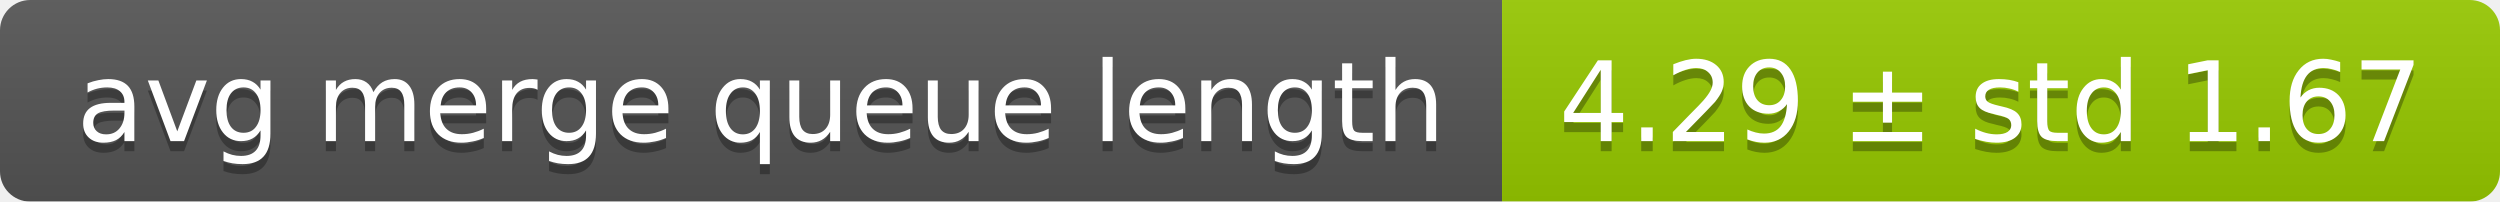
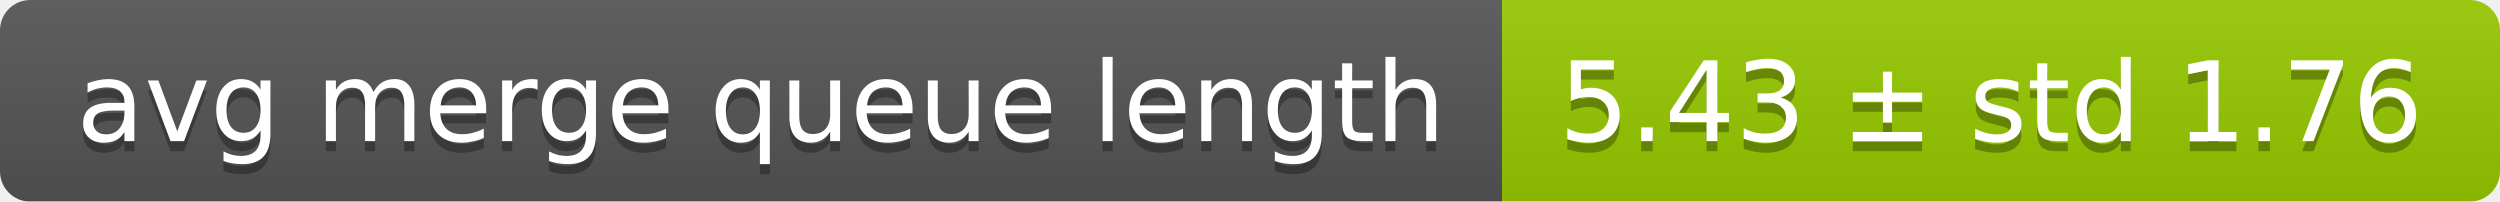
<svg xmlns="http://www.w3.org/2000/svg" width="248" height="20">
  <linearGradient id="smooth" x2="0" y2="100%">
    <stop offset="0" stop-color="#bbb" stop-opacity=".1" />
    <stop offset="1" stop-opacity=".1" />
  </linearGradient>
  <mask id="round">
    <rect width="248" height="20" rx="3" fill="#fff" />
  </mask>
  <g mask="url(#round)">
    <rect width="149" height="20" fill="#555" />
    <rect x="149" width="99" height="20" fill="#97ca00" />
    <rect width="248" height="20" fill="url(#smooth)" />
  </g>
  <g fill="#fff" text-anchor="middle" font-family="DejaVu Sans,Verdana,Geneva,sans-serif" font-size="11">
    <text x="75.5" y="15" fill="#010101" fill-opacity=".3">avg merge queue length</text>
    <text x="75.5" y="14">avg merge queue length</text>
-     <text x="197.5" y="15" fill="#010101" fill-opacity=".3">4.29 ± std 1.67</text>
-     <text x="197.5" y="14">4.29 ± std 1.67</text>
+     <text x="197.5" y="15" fill="#010101" fill-opacity=".3">5.43 ± std 1.76</text>
+     <text x="197.5" y="14">5.43 ± std 1.76</text>
  </g>
</svg>
